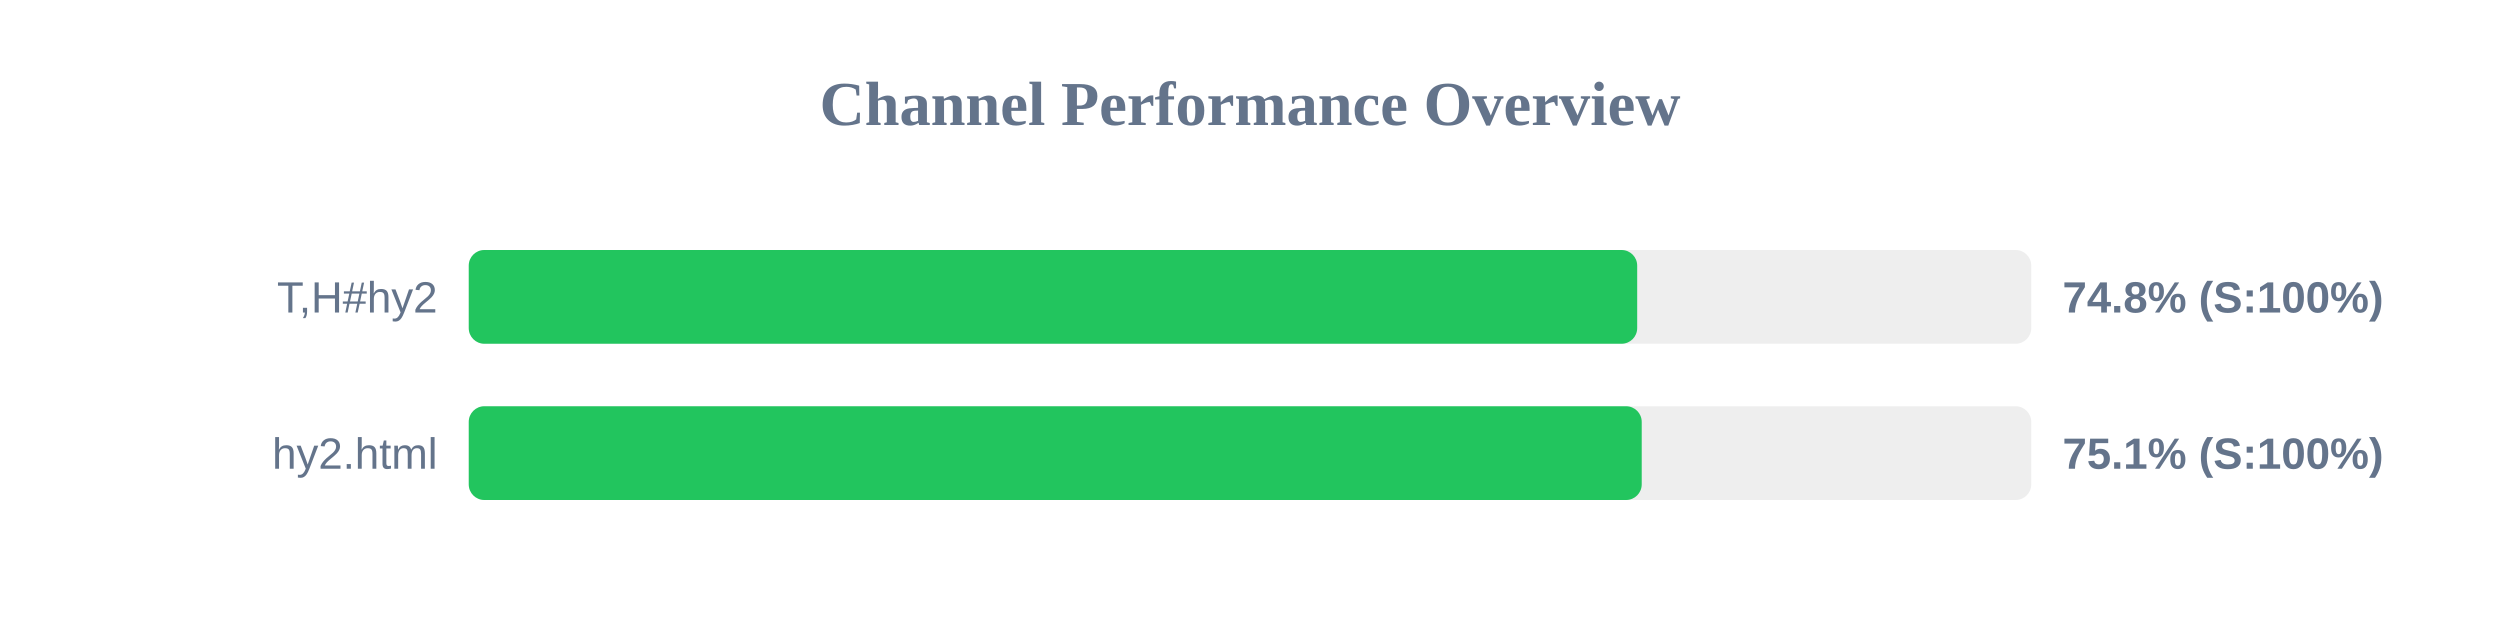
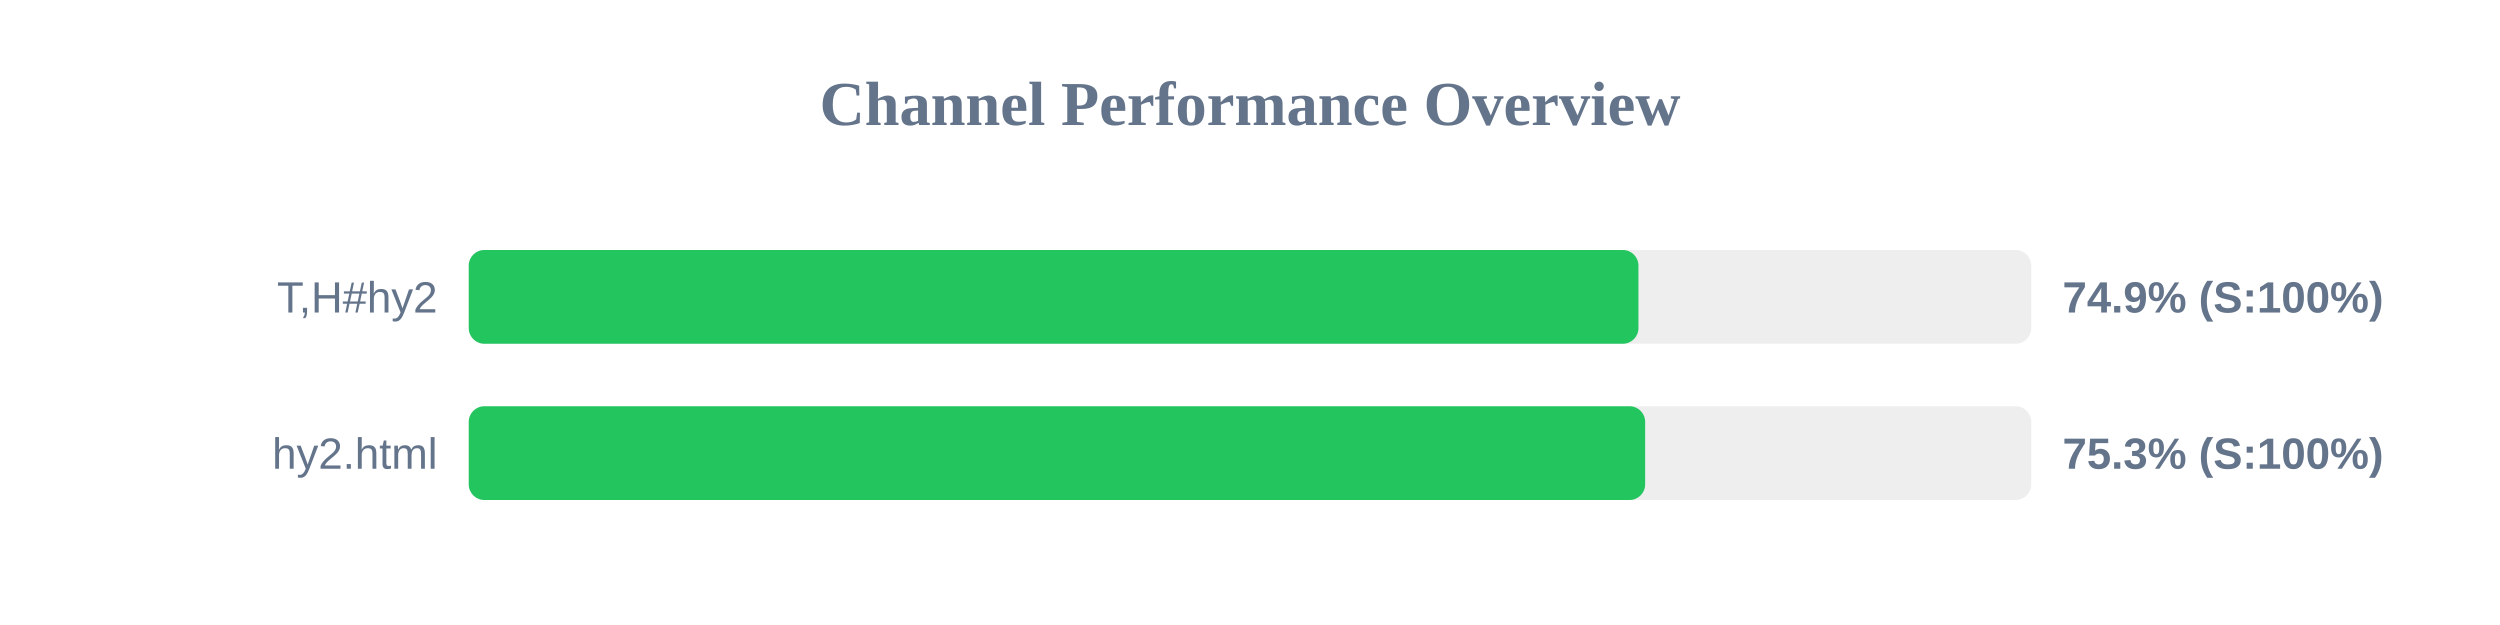
<svg xmlns="http://www.w3.org/2000/svg" width="800" height="200" version="1.1">
  <style>
        .row { font: 14px Arial; fill: #64748b; }
        .score { font: bold 14px Arial; fill: #64748b; }
    </style>
  <text x="400" y="40" text-anchor="middle" font-size="20px" font-weight="bold" fill="#64748b">Channel Performance Overview</text>
  <rect x="150" y="80" width="500" height="30" fill="#eee" rx="5" />
-   <rect x="150" y="80" width="373.9" height="30" fill="#22c55e" rx="5" />
+   <rect x="150" y="80" width="374.3" height="30" fill="#22c55e" rx="5" />
  <text x="140" y="100" text-anchor="end" class="row">T,H#hy2</text>
-   <text x="660" y="100" text-anchor="start" class="score">74.8% (S:100%)</text>
+   <text x="660" y="100" text-anchor="start" class="score">74.9% (S:100%)</text>
  <rect x="150" y="130" width="500" height="30" fill="#eee" rx="5" />
-   <rect x="150" y="130" width="375.35" height="30" fill="#22c55e" rx="5" />
+   <rect x="150" y="130" width="376.45" height="30" fill="#22c55e" rx="5" />
  <text x="140" y="150" text-anchor="end" class="row">hy2.html</text>
-   <text x="660" y="150" text-anchor="start" class="score">75.1% (S:100%)</text>
+   <text x="660" y="150" text-anchor="start" class="score">75.3% (S:100%)</text>
</svg>
